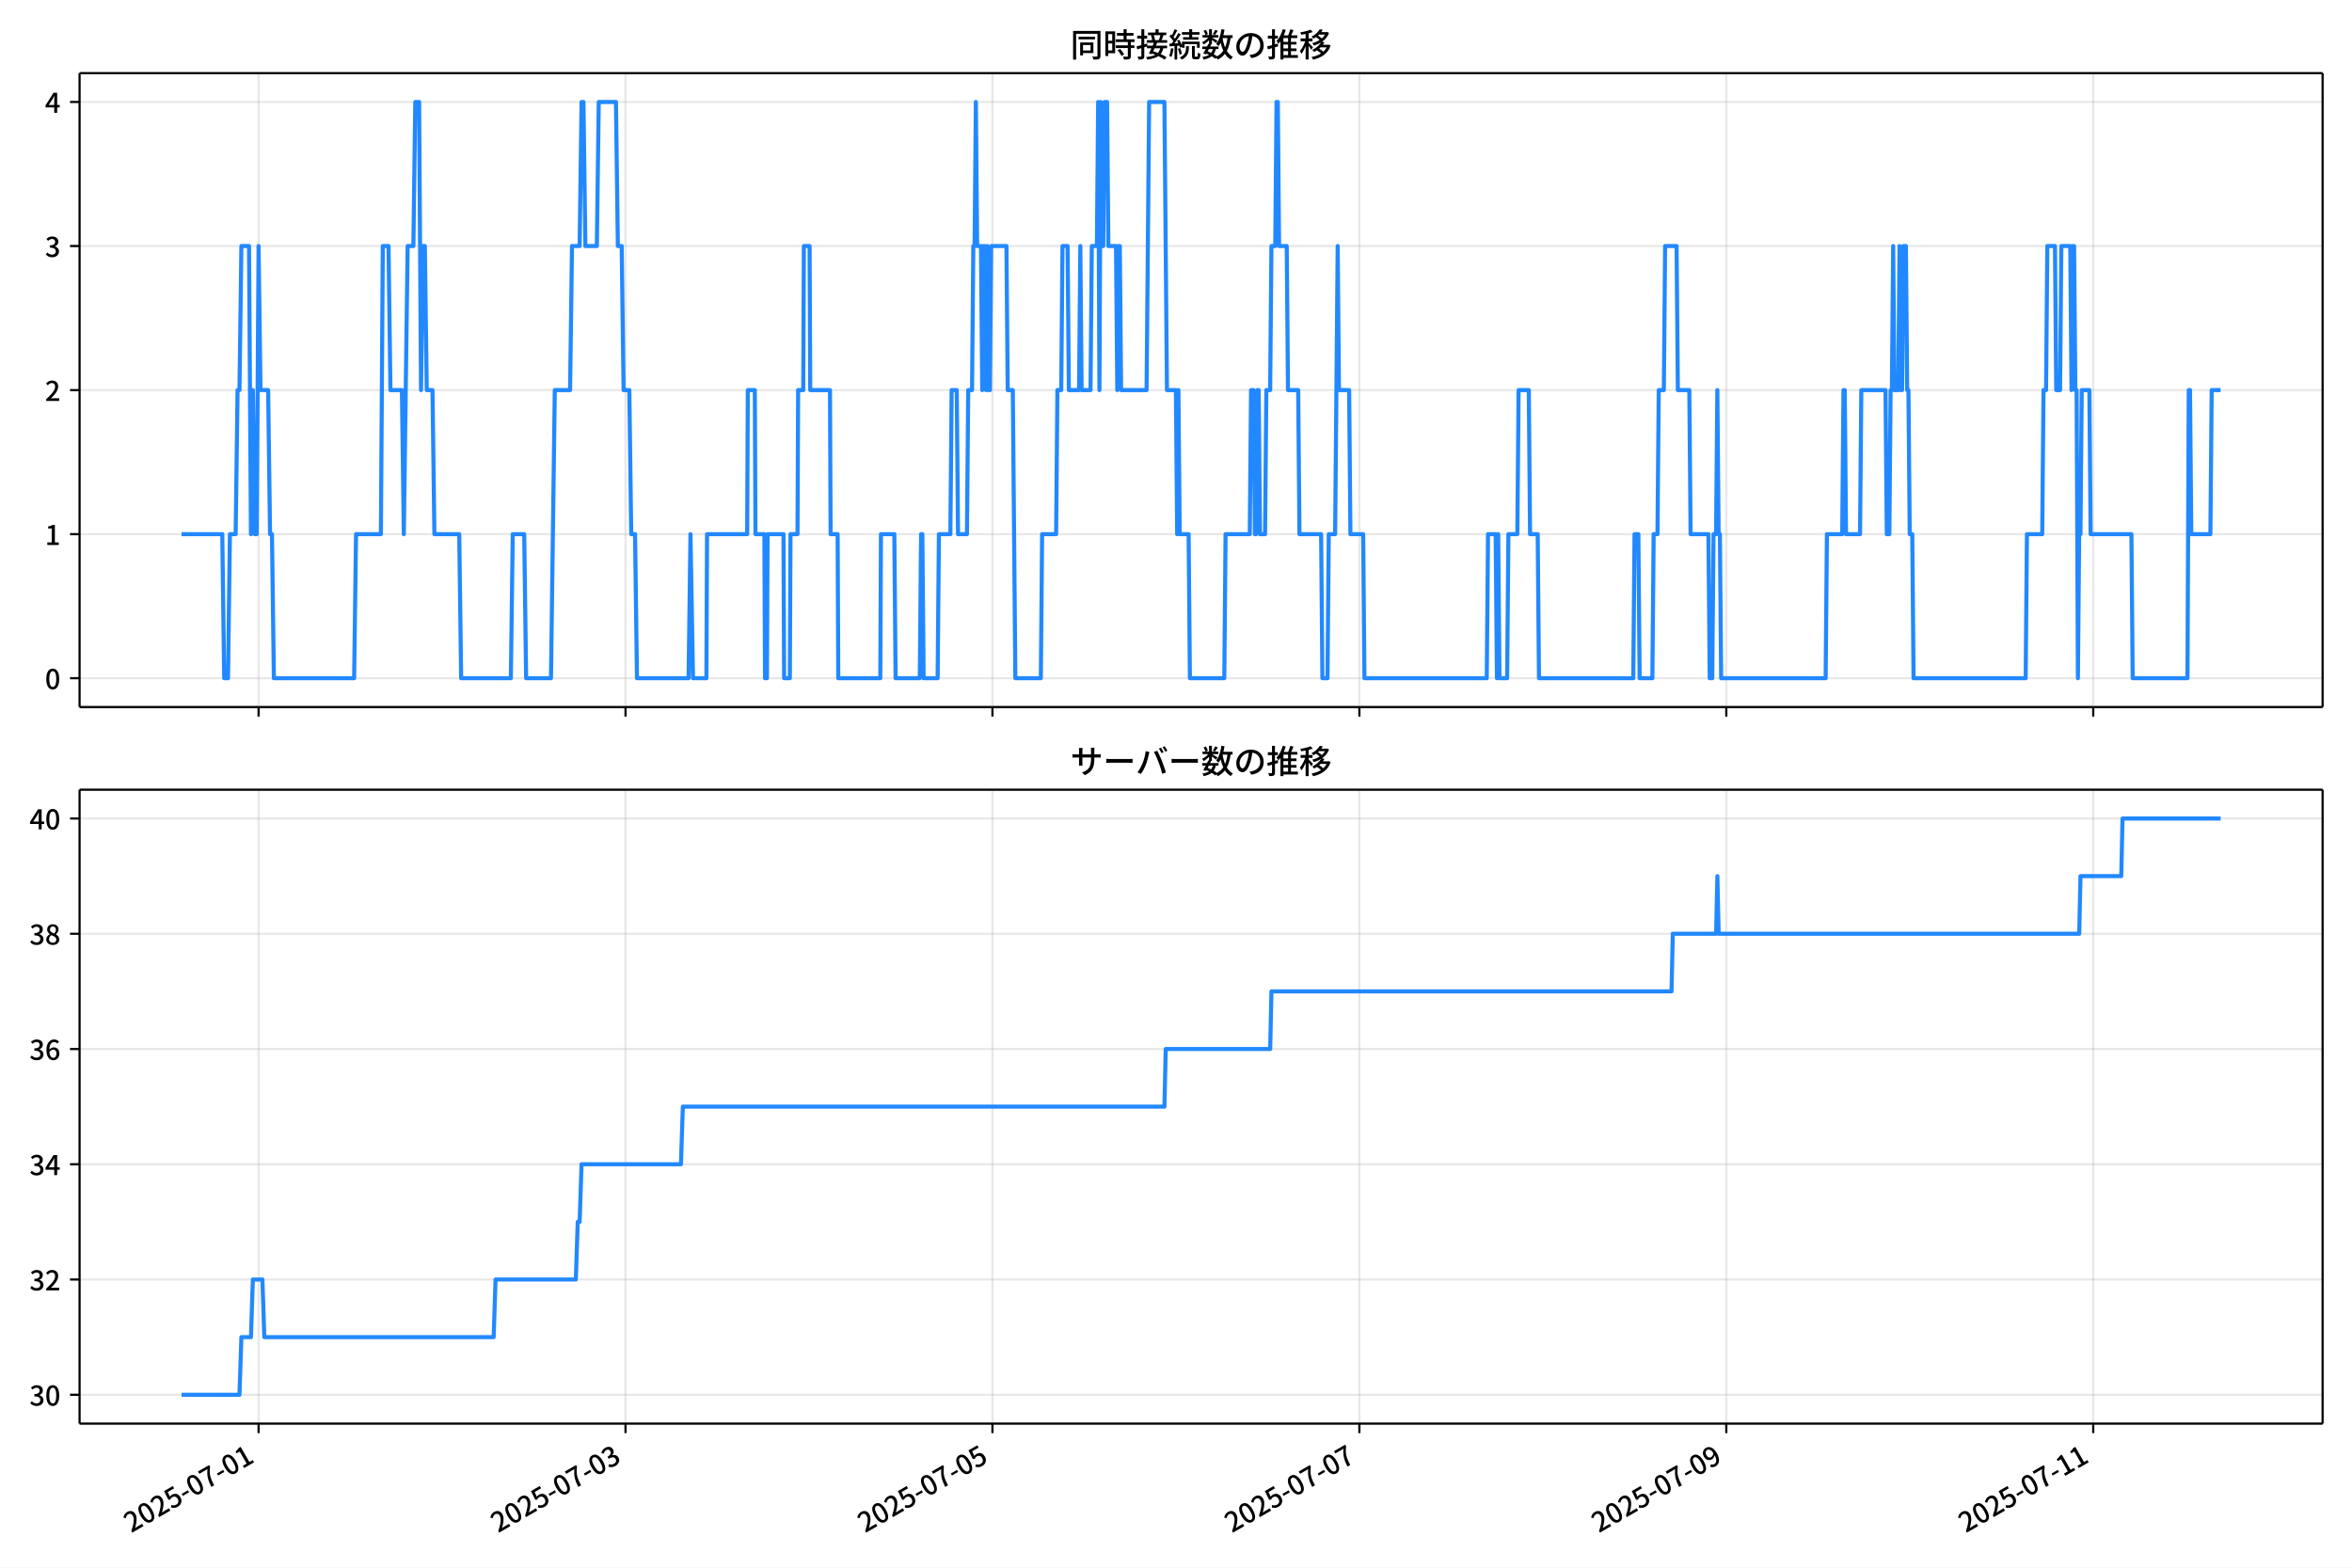
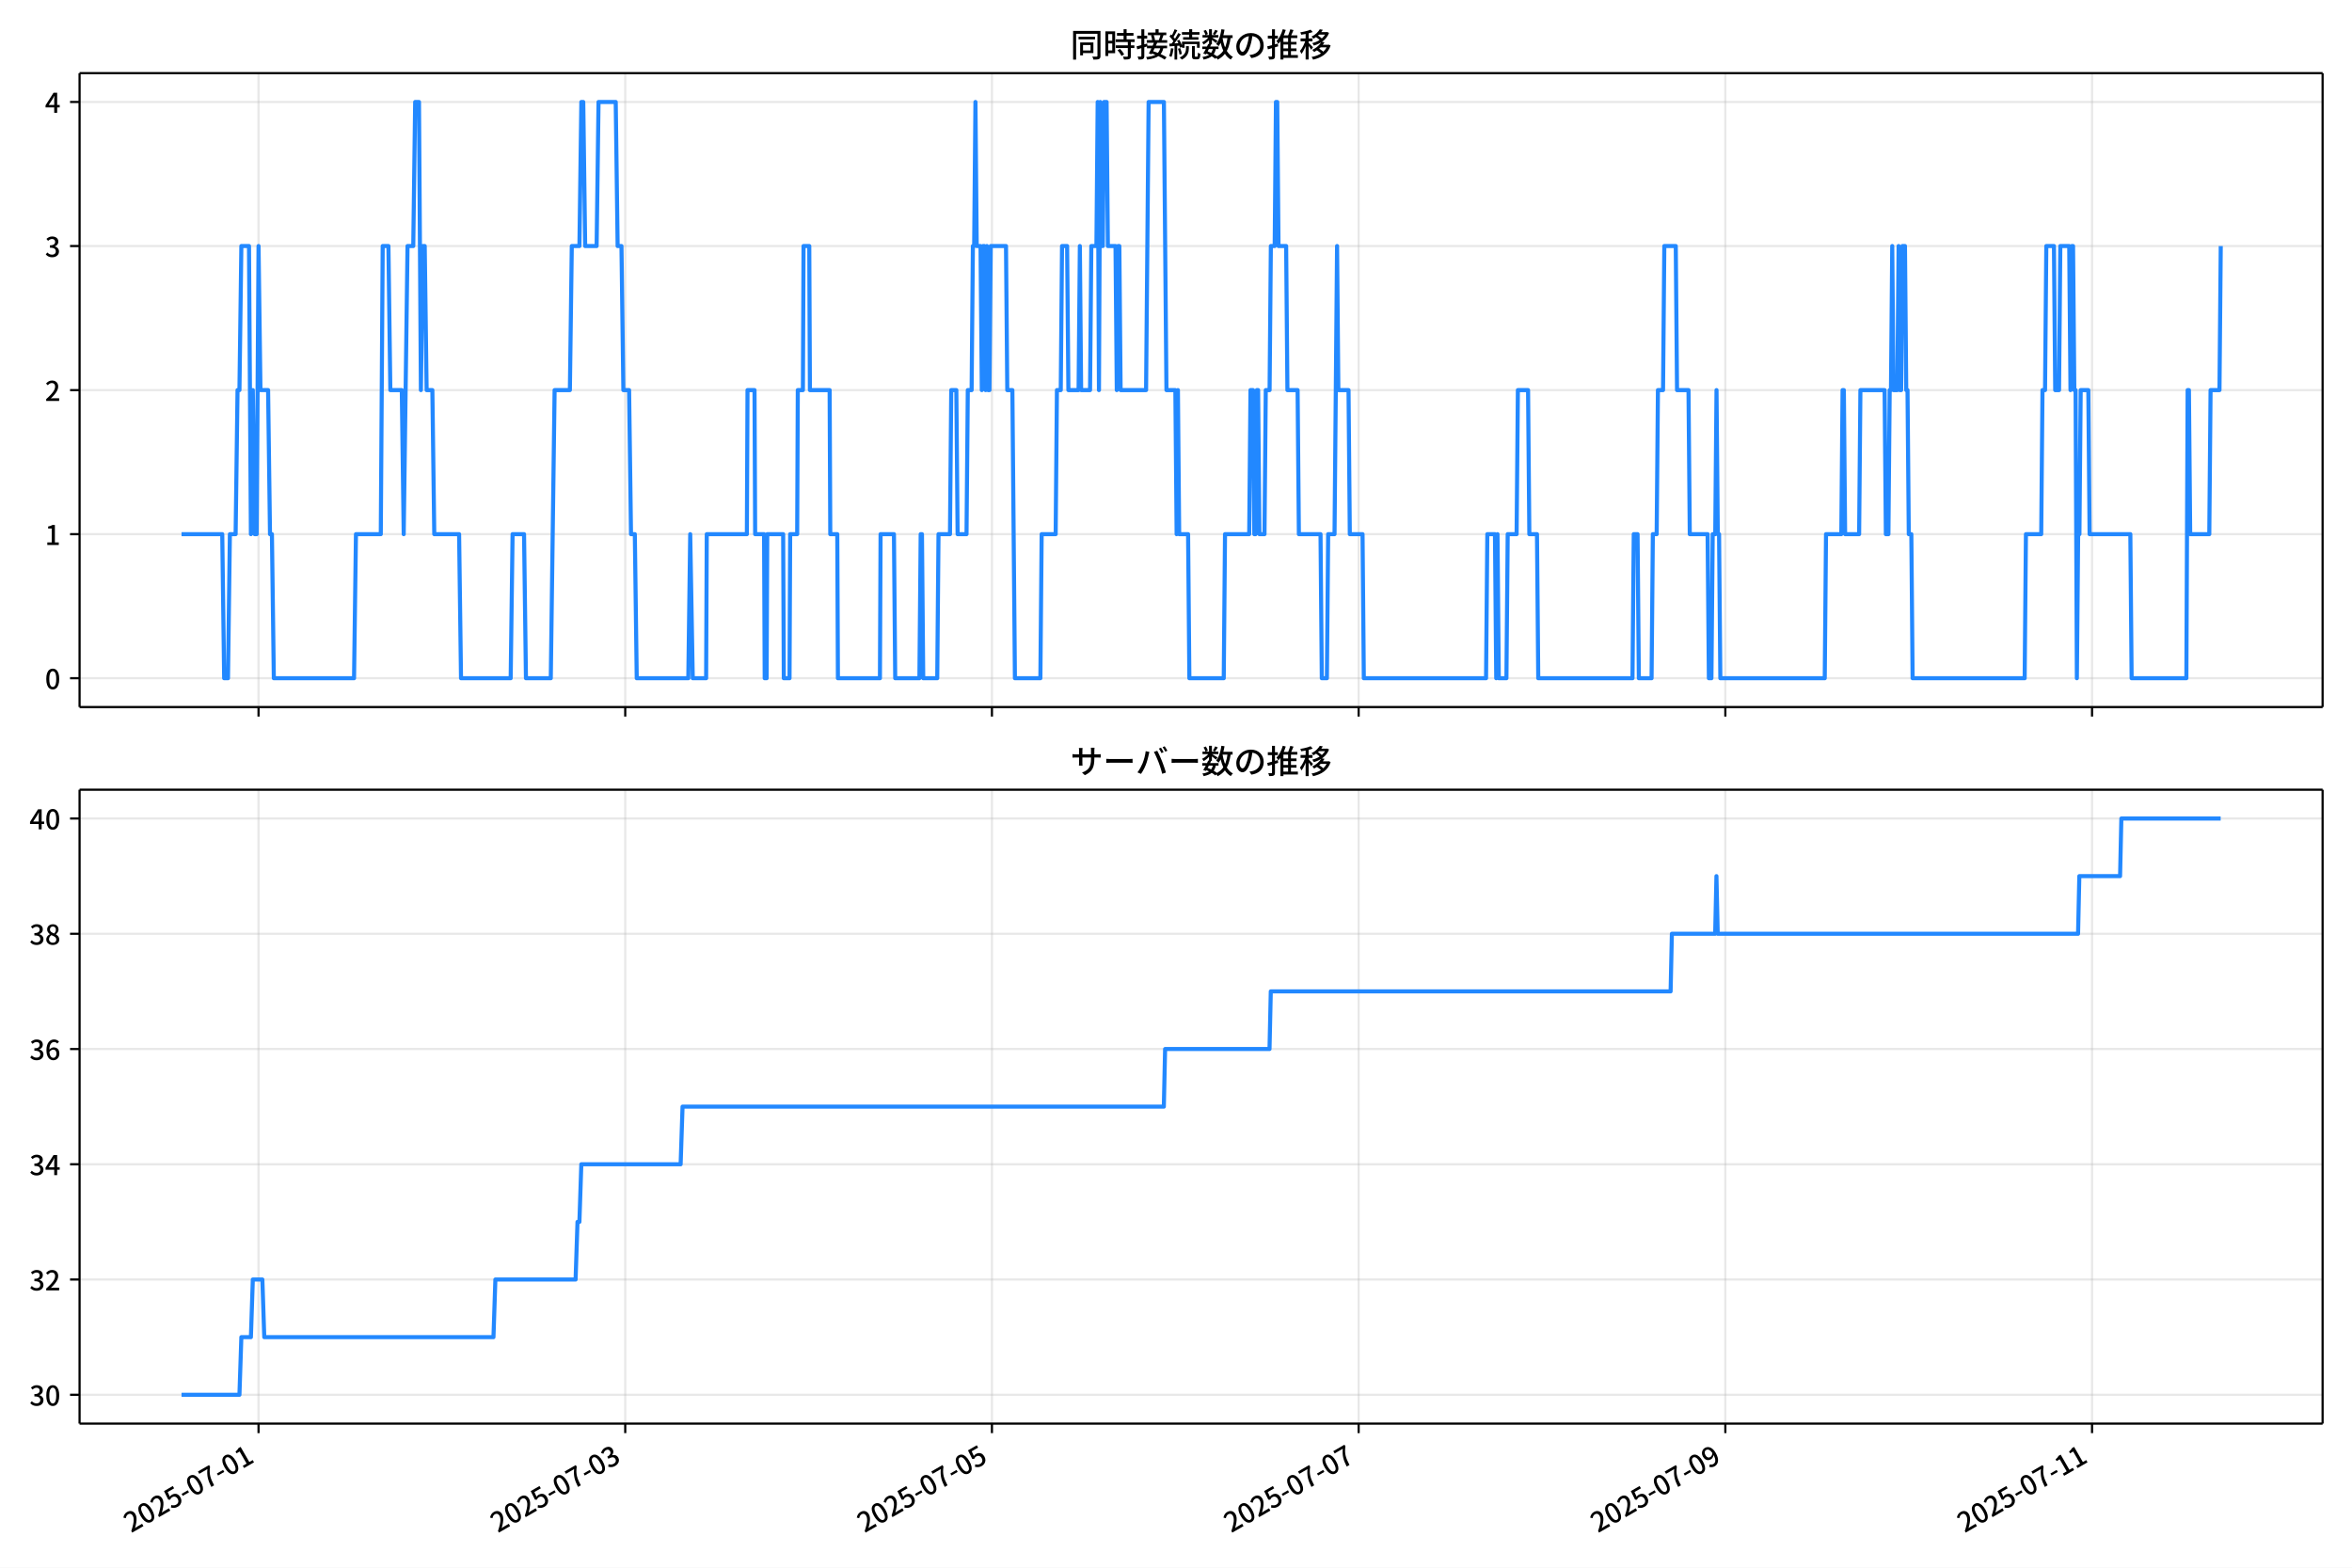
<svg xmlns="http://www.w3.org/2000/svg" xmlns:xlink="http://www.w3.org/1999/xlink" version="1.1" viewBox="0 0 864 576">
  <defs>
    <style type="text/css">*{stroke-linejoin: round; stroke-linecap: butt}</style>
  </defs>
  <g id="aa">
    <g id="ab">
      <path d="m0 576h864v-576h-864z" fill="#fff" />
    </g>
    <g id="ac">
      <g id="ad">
        <path d="m29.23 259.78h823.97v-232.9h-823.97z" fill="#fff" />
      </g>
      <g id="ae">
        <g id="af">
          <g id="ag">
-             <path d="m94.992 259.78v-232.9" clip-path="url(#d)" fill="none" stroke="#b0b0b0" stroke-linecap="square" stroke-opacity=".3" stroke-width=".8" />
+             <path d="m94.974 259.78v-232.9" clip-path="url(#d)" fill="none" stroke="#b0b0b0" stroke-linecap="square" stroke-opacity=".3" stroke-width=".8" />
          </g>
          <g id="ah">
            <defs>
              <path id="e" d="m0 0v3.5" stroke="#000" stroke-width=".8" />
            </defs>
-             <use x="94.992" y="259.778" stroke="#000000" stroke-width=".8" xlink:href="#e" />
+             <use x="94.974" y="259.778" stroke="#000000" stroke-width=".8" xlink:href="#e" />
          </g>
        </g>
        <g id="ai">
          <g id="aj">
-             <path d="m229.78 259.78v-232.9" clip-path="url(#d)" fill="none" stroke="#b0b0b0" stroke-linecap="square" stroke-opacity=".3" stroke-width=".8" />
+             <path d="m229.68 259.78v-232.9" clip-path="url(#d)" fill="none" stroke="#b0b0b0" stroke-linecap="square" stroke-opacity=".3" stroke-width=".8" />
          </g>
          <g id="ak">
-             <use x="229.782" y="259.778" stroke="#000000" stroke-width=".8" xlink:href="#e" />
+             <use x="229.68" y="259.778" stroke="#000000" stroke-width=".8" xlink:href="#e" />
          </g>
        </g>
        <g id="al">
          <g id="am">
-             <path d="m364.57 259.78v-232.9" clip-path="url(#d)" fill="none" stroke="#b0b0b0" stroke-linecap="square" stroke-opacity=".3" stroke-width=".8" />
+             <path d="m364.39 259.78v-232.9" clip-path="url(#d)" fill="none" stroke="#b0b0b0" stroke-linecap="square" stroke-opacity=".3" stroke-width=".8" />
          </g>
          <g id="an">
-             <use x="364.573" y="259.778" stroke="#000000" stroke-width=".8" xlink:href="#e" />
+             <use x="364.387" y="259.778" stroke="#000000" stroke-width=".8" xlink:href="#e" />
          </g>
        </g>
        <g id="ao">
          <g id="ap">
-             <path d="m499.36 259.78v-232.9" clip-path="url(#d)" fill="none" stroke="#b0b0b0" stroke-linecap="square" stroke-opacity=".3" stroke-width=".8" />
+             <path d="m499.09 259.78v-232.9" clip-path="url(#d)" fill="none" stroke="#b0b0b0" stroke-linecap="square" stroke-opacity=".3" stroke-width=".8" />
          </g>
          <g id="aq">
-             <use x="499.363" y="259.778" stroke="#000000" stroke-width=".8" xlink:href="#e" />
+             <use x="499.093" y="259.778" stroke="#000000" stroke-width=".8" xlink:href="#e" />
          </g>
        </g>
        <g id="ar">
          <g id="as">
-             <path d="m634.15 259.78v-232.9" clip-path="url(#d)" fill="none" stroke="#b0b0b0" stroke-linecap="square" stroke-opacity=".3" stroke-width=".8" />
+             <path d="m633.8 259.78v-232.9" clip-path="url(#d)" fill="none" stroke="#b0b0b0" stroke-linecap="square" stroke-opacity=".3" stroke-width=".8" />
          </g>
          <g id="at">
-             <use x="634.154" y="259.778" stroke="#000000" stroke-width=".8" xlink:href="#e" />
+             <use x="633.8" y="259.778" stroke="#000000" stroke-width=".8" xlink:href="#e" />
          </g>
        </g>
        <g id="au">
          <g id="av">
-             <path d="m768.94 259.78v-232.9" clip-path="url(#d)" fill="none" stroke="#b0b0b0" stroke-linecap="square" stroke-opacity=".3" stroke-width=".8" />
+             <path d="m768.51 259.78v-232.9" clip-path="url(#d)" fill="none" stroke="#b0b0b0" stroke-linecap="square" stroke-opacity=".3" stroke-width=".8" />
          </g>
          <g id="aw">
-             <use x="768.945" y="259.778" stroke="#000000" stroke-width=".8" xlink:href="#e" />
+             <use x="768.506" y="259.778" stroke="#000000" stroke-width=".8" xlink:href="#e" />
          </g>
        </g>
      </g>
      <g id="ax">
        <g id="ay">
          <g id="az">
            <path d="m29.23 249.19h823.97" clip-path="url(#d)" fill="none" stroke="#b0b0b0" stroke-linecap="square" stroke-opacity=".3" stroke-width=".8" />
          </g>
          <g id="ba">
            <defs>
              <path id="g" d="m0 0h-3.5" stroke="#000" stroke-width=".8" />
            </defs>
            <use x="29.23" y="249.191" stroke="#000000" stroke-width=".8" xlink:href="#g" />
          </g>
          <g id="bb">
            <g transform="translate(16.53 253.18) scale(.1 -.1)">
              <defs>
                <path id="a" transform="scale(.015625)" d="m1830-90q-460 0-806 275-346 276-535 823-188 547-188 1366 0 820 188 1357 189 538 535 803 346 266 806 266 461 0 800-269 340-269 528-803 189-534 189-1354 0-819-189-1366-188-547-528-823-339-275-800-275zm0 589q237 0 422 185 186 186 288 599 103 413 103 1091 0 679-103 1082-102 403-288 582-185 180-422 180-236 0-422-180-186-179-292-582-105-403-105-1082 0-678 105-1091 106-413 292-599 186-185 422-185z" />
              </defs>
              <use xlink:href="#a" />
            </g>
          </g>
        </g>
        <g id="bc">
          <g id="bd">
            <path d="m29.23 196.26h823.97" clip-path="url(#d)" fill="none" stroke="#b0b0b0" stroke-linecap="square" stroke-opacity=".3" stroke-width=".8" />
          </g>
          <g id="be">
            <use x="29.23" y="196.26" stroke="#000000" stroke-width=".8" xlink:href="#g" />
          </g>
          <g id="bf">
            <g transform="translate(16.53 200.25) scale(.1 -.1)">
              <defs>
                <path id="k" transform="scale(.015625)" d="m544 0v608h1037v3277h-845v467q333 58 579 147 247 90 451 218h557v-4109h915v-608h-2694z" />
              </defs>
              <use xlink:href="#k" />
            </g>
          </g>
        </g>
        <g id="bg">
          <g id="bh">
            <path d="m29.23 143.33h823.97" clip-path="url(#d)" fill="none" stroke="#b0b0b0" stroke-linecap="square" stroke-opacity=".3" stroke-width=".8" />
          </g>
          <g id="bi">
            <use x="29.23" y="143.329" stroke="#000000" stroke-width=".8" xlink:href="#g" />
          </g>
          <g id="bj">
            <g transform="translate(16.53 147.31) scale(.1 -.1)">
              <defs>
                <path id="b" transform="scale(.015625)" d="m282 0v429q697 621 1164 1136 468 515 701 956 234 442 234 826 0 256-87 451-86 196-262 301-176 106-445 106-275 0-506-151-230-150-422-368l-416 410q301 333 637 518 336 186 803 186 429 0 749-176t496-493 176-745q0-455-224-919t-615-935q-390-470-889-950 186 20 394 36t374 16h1184v-634h-3046z" />
              </defs>
              <use xlink:href="#b" />
            </g>
          </g>
        </g>
        <g id="bk">
          <g id="bl">
            <path d="m29.23 90.398h823.97" clip-path="url(#d)" fill="none" stroke="#b0b0b0" stroke-linecap="square" stroke-opacity=".3" stroke-width=".8" />
          </g>
          <g id="bm">
            <use x="29.23" y="90.398" stroke="#000000" stroke-width=".8" xlink:href="#g" />
          </g>
          <g id="bn">
            <g transform="translate(16.53 94.383) scale(.1 -.1)">
              <defs>
                <path id="j" transform="scale(.015625)" d="m1715-90q-371 0-656 90t-503 240q-217 150-377 323l359 474q211-205 479-359 269-153 634-153 269 0 467 92 199 93 311 266t112 423q0 256-125 451t-429 300q-304 106-835 106v551q467 0 732 105 266 106 384 291 119 186 119 423 0 307-192 489-192 183-531 183-269 0-503-119-233-118-438-316l-384 460q282 256 614 413 333 157 737 157 422 0 748-144 327-144 512-413 186-269 186-659 0-403-221-685-221-281-592-422v-26q269-70 490-227t349-400 128-557q0-422-215-726-214-304-573-468-358-163-787-163z" />
              </defs>
              <use xlink:href="#j" />
            </g>
          </g>
        </g>
        <g id="bo">
          <g id="bp">
            <path d="m29.23 37.466h823.97" clip-path="url(#d)" fill="none" stroke="#b0b0b0" stroke-linecap="square" stroke-opacity=".3" stroke-width=".8" />
          </g>
          <g id="bq">
            <use x="29.23" y="37.466" stroke="#000000" stroke-width=".8" xlink:href="#g" />
          </g>
          <g id="br">
            <g transform="translate(16.53 41.451) scale(.1 -.1)">
              <defs>
                <path id="l" transform="scale(.015625)" d="m2170 0v3072q0 192 12 457 13 266 20 458h-26q-90-179-183-365-92-185-195-364l-921-1415h2579v-576h-3328v493l1875 2957h858v-4717h-691z" />
              </defs>
              <use xlink:href="#l" />
            </g>
          </g>
        </g>
      </g>
      <g id="bs">
-         <path d="m66.683 196.26h14.97l.702 52.931h1.404l.702-52.931h2.106l.702-52.931h.702l.702-52.931h2.808l.702 105.86.702-52.931.702 52.931h.702l.702-105.86.702 52.931h2.808l.702 52.931h.702l.702 52.931h29.485l.702-52.931h9.126l.702-105.86h2.106l.702 52.931h4.212l.702 52.931 1.404-105.86h2.106l.702-52.931h1.404l.702 105.86.702-52.931h.702l.702 52.931h2.106l.702 52.931h9.126l.702 52.931h18.253l.702-52.931h4.212l.702 52.931h9.126l1.404-105.86h5.616l.702-52.931h2.808l.702-52.931h.702l.702 52.931h4.212l.702-52.931h6.318l.702 52.931h1.404l.702 52.931h2.106l.702 52.931h1.404l.702 52.931h18.955l.702-52.931.936 52.931h4.914l.234-52.931h14.743l.234-52.931h2.574l.234 52.931h3.276l.234 52.931h.702l.234-52.931h5.85l.234 52.931h2.106l.234-52.931h2.574l.234-52.931h1.872l.234-52.931h2.106l.234 52.931h7.254l.234 52.931h2.574l.234 52.931h15.445l.234-52.931h4.914l.468 52.931h8.892l.468-52.931h.468l.468 52.931h5.148l.468-52.931h4.212l.468-52.931h1.872l.468 52.931h3.276l.468-52.931h1.404l.468-52.931h.468l.468-52.931.468 52.931h1.404l.468 52.931.468-52.931h.468l.468 52.931.468-52.931.468 52.931h.468l.468-52.931h5.616l.468 52.931h1.872l.936 105.86h9.361l.468-52.931h5.148l.468-52.931h1.404l.468-52.931h1.872l.468 52.931h3.744l.468-52.931.468 52.931h3.276l.468-52.931h1.872l.468-52.931.468 105.86.468-105.86.468 52.931h.468l.468-52.931h.936l.468 52.931h2.808l.468 52.931.468-52.931h.468l.468 52.931h9.361l.936-105.86h5.616l.936 105.86h3.276l.468 52.931.468-52.931.468 52.931h3.276l.468 52.931h12.637l.468-52.931h8.892l.468-52.931h.936l.468 52.931h.468l.468-52.931h.468l.468 52.931h1.872l.468-52.931h1.404l.468-52.931h1.404l.468-52.931h.468l.468 52.931h2.808l.468 52.931h3.744l.468 52.931h7.956l.468 52.931h1.872l.468-52.931h2.34l.936-105.86.468 52.931h3.744l.468 52.931h4.68l.468 52.931h44.93l.468-52.931h2.808l.468 52.931.468-52.931.468 52.931h2.808l.468-52.931h3.276l.468-52.931h3.744l.468 52.931h2.808l.468 52.931h34.634l.468-52.931h1.404l.468 52.931h4.68l.468-52.931h1.404l.468-52.931h1.872l.468-52.931h4.212l.468 52.931h4.212l.468 52.931h6.552l.468 52.931h.936l.468-52.931h.936l.468-52.931.468 52.931h.468l.468 52.931h38.378l.468-52.931h5.616l.468-52.931h.468l.468 52.931h5.148l.468-52.931h8.892l.468 52.931h.936l.468-52.931h.468l.468-52.931.468 52.931h1.404l.468-52.931.468 52.931h.468l.468-52.931h.936l.468 52.931h.468l.468 52.931h.936l.468 52.931h41.186l.468-52.931h5.616l.468-52.931h.936l.468-52.931h2.808l.468 52.931h1.404l.468-52.931h3.276l.468 52.931.468-52.931h.468l.468 52.931h.468l.468 105.86.468-52.931h.468l.468-52.931h2.808l.468 52.931h14.977l.468 52.931h20.125l.468-105.86h.468l.468 52.931h7.02l.468-52.931h3.276v0" clip-path="url(#d)" fill="none" stroke="#28f" stroke-linecap="square" stroke-width="1.5" />
+         <path d="m66.683 196.26h14.96l.702 52.931h1.403l.702-52.931h2.105l.702-52.931h.702l.702-52.931h2.806l.702 105.86.702-52.931.702 52.931h.702l.702-105.86.702 52.931h2.806l.702 52.931h.702l.702 52.931h29.467l.702-52.931h9.121l.702-105.86h2.105l.702 52.931h4.21l.702 52.931 1.403-105.86h2.105l.702-52.931h1.403l.702 105.86.702-52.931h.702l.702 52.931h2.105l.702 52.931h9.121l.702 52.931h18.241l.702-52.931h4.21l.702 52.931h9.121l1.403-105.86h5.613l.702-52.931h2.806l.702-52.931h.702l.702 52.931h4.21l.702-52.931h6.314l.702 52.931h1.403l.702 52.931h2.105l.702 52.931h1.403l.702 52.931h18.943l.702-52.931.935 52.931h4.911l.234-52.931h14.734l.234-52.931h2.572l.234 52.931h3.274l.234 52.931h.702l.234-52.931h5.847l.234 52.931h2.105l.234-52.931h2.572l.234-52.931h1.871l.234-52.931h2.105l.234 52.931h7.25l.234 52.931h2.572l.234 52.931h15.435l.234-52.931h4.911l.468 52.931h8.887l.468-52.931h.468l.468 52.931h5.145l.468-52.931h4.21l.468-52.931h1.871l.468 52.931h3.274l.468-52.931h1.403l.468-52.931h.468l.468-52.931.468 52.931h1.403l.468 52.931.468-52.931h.468l.468 52.931.468-52.931.468 52.931h.468l.468-52.931h5.613l.468 52.931h1.871l.935 105.86h9.355l.468-52.931h5.145l.468-52.931h1.403l.468-52.931h1.871l.468 52.931h3.742l.468-52.931.468 52.931h3.274l.468-52.931h1.871l.468-52.931.468 105.86.468-105.86.468 52.931h.468l.468-52.931h.935l.468 52.931h2.806l.468 52.931.468-52.931h.468l.468 52.931h9.355l.935-105.86h5.613l.935 105.86h3.274l.468 52.931.468-52.931.468 52.931h3.274l.468 52.931h12.629l.468-52.931h8.887l.468-52.931h.935l.468 52.931h.468l.468-52.931h.468l.468 52.931h1.871l.468-52.931h1.403l.468-52.931h1.403l.468-52.931h.468l.468 52.931h2.806l.468 52.931h3.742l.468 52.931h7.951l.468 52.931h1.871l.468-52.931h2.339l.935-105.86.468 52.931h3.742l.468 52.931h4.677l.468 52.931h44.902l.468-52.931h2.806l.468 52.931.468-52.931.468 52.931h2.806l.468-52.931h3.274l.468-52.931h3.742l.468 52.931h2.806l.468 52.931h34.612l.468-52.931h1.403l.468 52.931h4.677l.468-52.931h1.403l.468-52.931h1.871l.468-52.931h4.21l.468 52.931h4.21l.468 52.931h6.548l.468 52.931h.935l.468-52.931h.935l.468-52.931.468 52.931h.468l.468 52.931h38.354l.468-52.931h5.613l.468-52.931h.468l.468 52.931h5.145l.468-52.931h8.887l.468 52.931h.935l.468-52.931h.468l.468-52.931.468 52.931h1.403l.468-52.931.468 52.931h.468l.468-52.931h.935l.468 52.931h.468l.468 52.931h.935l.468 52.931h41.16l.468-52.931h5.613l.468-52.931h.935l.468-52.931h2.806l.468 52.931h1.403l.468-52.931h3.274l.468 52.931.468-52.931h.468l.468 52.931h.468l.468 105.86.468-52.931h.468l.468-52.931h2.806l.468 52.931h14.967l.468 52.931h20.112l.468-105.86h.468l.468 52.931h7.016l.468-52.931h3.274l.468-52.931v0" clip-path="url(#d)" fill="none" stroke="#28f" stroke-linecap="square" stroke-width="1.5" />
      </g>
      <g id="bt">
        <path d="m29.23 259.78v-232.9" fill="none" stroke="#000" stroke-linecap="square" stroke-width=".8" />
      </g>
      <g id="bu">
        <path d="m853.2 259.78v-232.9" fill="none" stroke="#000" stroke-linecap="square" stroke-width=".8" />
      </g>
      <g id="bv">
        <path d="m29.23 259.78h823.97" fill="none" stroke="#000" stroke-linecap="square" stroke-width=".8" />
      </g>
      <g id="bw">
        <path d="m29.23 26.88h823.97" fill="none" stroke="#000" stroke-linecap="square" stroke-width=".8" />
      </g>
      <g id="bx">
        <g transform="translate(393.22 20.88) scale(.12 -.12)">
          <defs>
            <path id="u" transform="scale(.015625)" d="m1587 3936h3232v-518h-3232v518zm320-1114h557v-2534h-557v2534zm301 0h2291v-2086h-2291v512h1734v1069h-1734v505zm-1683 2260h5113v-570h-4524v-5056h-589v5626zm4768 0h595v-4896q0-250-67-397t-227-218q-160-77-426-96t-675-19q-13 83-45 192t-77 218q-45 108-89 185 281-13 527-13 247 0 330 0 83 7 118 42 36 35 36 112v4890z" />
            <path id="s" transform="scale(.015625)" d="m2714 4672h3238v-525h-3238v525zm-244-1235h3712v-538h-3712v538zm20-1184h3635v-531h-3635v531zm1523 3155h595v-2310h-595v2310zm832-2451h589v-2823q0-230-61-364-61-135-227-199-167-70-423-86t-633-16q-20 121-78 285-57 163-121 284 275-6 509-9t310-3q77 6 106 28 29 23 29 93v2810zm-2023-1677 487 282q153-160 313-352t294-381q135-189 206-343l-519-313q-64 153-189 348-124 196-278 394-154 199-314 365zm-2086 3718h1619v-4281h-1619v544h1056v3187h-1056v550zm32-1843h1293v-537h-1293v537zm-320 1843h563v-4832h-563v4832z" />
            <path id="t" transform="scale(.015625)" d="m3866 5408h614v-870h-614v870zm-1479-653h3597v-518h-3597v518zm-230-1485h4e3v-518h-4e3v518zm825 922 519 102q64-160 121-342 58-182 96-352 39-170 45-304l-544-128q-6 134-42 313-35 180-83 365-48 186-112 346zm1856 109 589-71q-96-275-202-557-105-281-195-486l-518 77q58 147 122 329 64 183 118 372t86 336zm-2643-2106h3943v-518h-3943v518zm1408 685 602-115q-167-371-362-784t-390-797-362-685l-525 179q160 288 346 666t368 784 323 752zm-659-2157 358 403q352-102 733-240 381-137 752-304 371-166 697-336 327-169 558-329l-384-461q-218 160-532 336-313 176-685 345-371 170-755 323-384 154-742 263zm1894 1114 583-71q-122-550-353-944-230-393-604-662t-922-435q-547-167-1296-269-25 128-93 269-67 141-137 230 678 64 1168 192t819 349q330 221 531 550 202 330 304 791zm-4684 217q396 90 953 240 557 151 1120 311l77-544q-525-154-1053-311-528-156-963-284l-134 588zm121 2093h1965v-563h-1965v563zm819 1248h576v-5229q0-236-51-374t-192-208q-141-77-355-99-214-23-541-16-13 115-64 288t-109 294q205-6 381-6t234 0q64 0 92 28 29 29 29 93v5229z" />
            <path id="r" transform="scale(.015625)" d="m4058 5408h595v-1798h-595v1798zm-1415-563h3443v-499h-3443v499zm231-992h3008v-499h-3008v499zm-224-877h3475v-1203h-531v729h-2432v-729h-512v1203zm1964-877h551v-1881q0-122 22-157 23-35 106-35 25 0 92 0 68 0 135 0t99 0q51 0 83 54t45 224 19 515q90-70 234-131t259-93q-19-429-83-662-64-234-183-326-118-93-316-93-39 0-103 0t-134 0-138 0q-67 0-99 0-237 0-365 64t-176 218q-48 153-48 422v1881zm-1164-6h550v-455q0-243-48-528-48-284-186-579-137-294-409-572-272-279-727-503-70 90-192 208-121 118-230 195 416 205 665 438 250 234 371 474 122 240 164 467 42 228 42 413v442zm-2240 3309 524-192q-121-244-259-503-137-259-275-496t-259-416l-410 173q122 186 246 438 125 253 240 515 116 263 193 481zm716-743 500-230q-224-359-496-756-272-396-548-764-275-368-518-650l-358 205q179 211 377 483 199 272 387 569 189 298 358 592 170 295 298 551zm-1721-665 307 403q166-154 339-340 173-185 320-364t224-327l-326-460q-77 160-218 348-141 189-314 384-172 196-332 356zm1485-832 435 179q128-211 249-458 122-246 215-474 93-227 137-412l-473-211q-32 185-119 422-86 237-201 486-115 250-243 468zm-1530-583q422 26 998 54 576 29 1184 68l7-499q-570-45-1127-84-556-38-992-70l-70 531zm1702-992 436 135q121-276 214-596t118-556l-454-148q-26 237-112 563-86 327-202 602zm-1363 109 499-83q-57-455-163-897-105-441-253-748-51 32-134 73-83 42-170 83-86 42-144 62 148 294 234 697t131 813zm691 627h525v-2861h-525v2861z" />
            <path id="n" transform="scale(.015625)" d="m224 2022h3187v-499h-3187v499zm51 2247h3111v-487h-3111v487zm1127-1735 563-121q-154-320-333-672t-352-679q-173-326-326-582l-532 173q148 243 324 566t345 669q170 346 311 646zm934-832 563-64q-89-480-262-838t-461-614-701-432-976-298q-25 128-99 269t-157 237q659 102 1085 303 426 202 666 554t342 883zm422 3597 519-211q-147-218-298-436-150-217-278-377l-403 186q121 173 252 413 132 240 208 425zm-1203 109h563v-2957h-563v2957zm-1075-320 448 186q134-192 246-420 112-227 157-393l-467-211q-38 172-147 406t-237 432zm1094-1050 397-236q-160-263-400-529-240-265-519-489-278-224-553-378-51 103-141 237-89 135-179 218 269 109 534 294 266 186 493 416 228 231 368 467zm487-204q83-45 246-145 163-99 352-211t346-211 221-150l-327-423q-83 77-230 198-147 122-317 253-170 132-327 250-156 119-259 189l295 250zm1798 396h2311v-556h-2311v556zm115 1178 615-90q-103-640-263-1235t-384-1101q-224-505-512-889-44 57-134 134t-186 157-166 125q275 339 473 796 199 458 340 995 141 538 217 1108zm1223-1510 614-58q-147-1101-445-1940-297-838-813-1443-515-604-1321-1014-26 71-90 177-64 105-134 208-70 102-128 159 742 346 1212 880 471 535 730 1290 260 755 375 1741zm-1005-135q134-851 387-1597 253-745 659-1305 407-560 1002-874-70-57-154-150-83-93-154-189-70-96-121-179-633 371-1056 988-422 618-688 1434-265 816-425 1783l550 89zm-3309-3065 327 416q377-148 754-330 378-182 701-378 324-195 548-368l-416-435q-211 179-519 378-307 198-666 383-358 186-729 334z" />
            <path id="q" transform="scale(.015625)" d="m3686 4378q-64-493-163-1041-99-547-265-1084-192-653-432-1104t-522-688-595-237q-320 0-596 221-275 221-448 621-172 400-172 931 0 537 220 1017 221 480 611 851 391 372 909 583 519 211 1121 211 576 0 1040-186 464-185 793-515 330-329 502-771 173-441 173-941 0-672-278-1194-278-521-816-851-538-329-1318-444l-378 601q166 20 307 42t263 48q307 70 585 217 279 148 496 375 218 227 342 534 125 308 125 692t-122 713q-121 330-358 573-236 243-582 380-346 138-781 138-525 0-935-186-409-185-694-489-284-304-432-656-147-352-147-678 0-365 89-605 90-240 224-355 135-115 276-115t288 144 297 457q151 314 298 800 147 461 246 982 100 522 145 1021l684-12z" />
            <path id="o" transform="scale(.015625)" d="m2995 2925h2893v-519h-2893v519zm0-1280h2893v-519h-2893v519zm-64-1299h3232v-557h-3232v557zm1312 3577h563v-3763h-563v3763zm429 1466 634-141q-154-390-340-794-185-403-339-684l-512 140q103 199 208 458 106 259 195 528 90 269 154 493zm-1472 25 582-147q-153-518-371-1018-217-499-483-931t-573-758q-38 64-109 160-70 96-147 198-77 103-141 160 416 416 733 1034t509 1302zm128-1203h2720v-537h-2720v-4205h-582v4422l313 320h269zm-3174-2157q396 90 953 240 557 151 1120 311l77-544q-525-154-1053-311-528-156-963-284l-134 588zm121 2093h1965v-563h-1965v563zm819 1248h576v-5229q0-236-51-374t-192-208q-141-77-355-99-214-23-541-16-13 115-64 288t-109 294q205-6 381-6t234 0q64 0 92 28 29 29 29 93v5229z" />
            <path id="m" transform="scale(.015625)" d="m4051 5402 595-109q-281-493-729-941t-1107-806q-39 64-106 144t-141 153q-73 74-137 119 608 288 1011 678t614 762zm-77-557h1511v-493h-1863l352 493zm1293 0h109l109 25 384-179q-192-505-496-905t-695-701q-390-301-845-519-454-217-947-358-44 109-137 253t-176 227q448 109 867 294 419 186 777 445 359 259 631 592t419 730v96zm-1990-954 377 307q167-96 336-218 170-121 320-249 151-128 247-237l-397-332q-90 108-237 236t-317 259q-169 132-329 234zm1107-934 595-109q-307-538-803-1031-496-492-1232-876-38 64-102 144t-138 156q-74 77-138 116 455 217 807 483t604 554q253 288 407 563zm-90-589h1460v-506h-1818l358 506zm1268 0h121l109 26 384-167q-192-614-531-1075t-787-794q-448-332-983-553-534-221-1129-355-45 115-132 269-86 153-176 249 551 96 1043 285 493 189 903 473 410 285 714 669t464 883v90zm-2132-1056 410 339q186-102 384-237 198-134 371-275t282-269l-435-371q-103 128-270 272-166 144-361 288t-381 253zm-2150 3533h589v-5376h-589v5376zm-992-1242h2336v-569h-2336v569zm1024-224 365-160q-96-339-231-707-134-368-291-727-157-358-336-672-179-313-365-537-44 128-134 291t-160 272q173 192 339 457 167 266 323 570 157 304 282 618t208 595zm941 1946 416-467q-314-122-695-221-380-99-784-173-403-74-780-131-20 102-71 236-51 135-102 231 358 58 732 138 375 80 711 179t573 208zm-397-2579q58-45 179-170 122-125 266-266 144-140 259-265t160-183l-352-473q-58 102-157 255-99 154-218 317-118 164-227 311-108 147-185 237l275 237z" />
          </defs>
          <use xlink:href="#u" />
          <use transform="translate(100)" xlink:href="#s" />
          <use transform="translate(200)" xlink:href="#t" />
          <use transform="translate(300)" xlink:href="#r" />
          <use transform="translate(400)" xlink:href="#n" />
          <use transform="translate(500)" xlink:href="#q" />
          <use transform="translate(600)" xlink:href="#o" />
          <use transform="translate(700)" xlink:href="#m" />
        </g>
      </g>
    </g>
    <g id="by">
      <g id="bz">
        <path d="m29.23 523.06h823.97v-232.9h-823.97z" fill="#fff" />
      </g>
      <g id="ca">
        <g id="cb">
          <g id="cc">
-             <path d="m94.992 523.06v-232.9" clip-path="url(#c)" fill="none" stroke="#b0b0b0" stroke-linecap="square" stroke-opacity=".3" stroke-width=".8" />
+             <path d="m94.974 523.06v-232.9" clip-path="url(#c)" fill="none" stroke="#b0b0b0" stroke-linecap="square" stroke-opacity=".3" stroke-width=".8" />
          </g>
          <g id="cd">
-             <use x="94.992" y="523.055" stroke="#000000" stroke-width=".8" xlink:href="#e" />
+             <use x="94.974" y="523.055" stroke="#000000" stroke-width=".8" xlink:href="#e" />
          </g>
          <g id="ce">
-             <g transform="translate(48.202 563.33) rotate(-30) scale(.1 -.1)">
+             <g transform="translate(48.184 563.33) rotate(-30) scale(.1 -.1)">
              <defs>
                <path id="i" transform="scale(.015625)" d="m1715-90q-365 0-653 90t-506 237q-217 147-383 307l352 480q134-134 294-246t361-183q202-70 452-70 262 0 473 118 212 119 333 346 122 227 122 541 0 460-247 716-246 256-649 256-224 0-384-64t-365-198l-365 237 141 2240h2387v-627h-1747l-109-1204q154 77 307 118 154 42 340 42 397 0 723-160t518-490q192-329 192-847 0-519-224-887t-586-560q-361-192-777-192z" />
                <path id="f" transform="scale(.015625)" d="m301 1536v544h1689v-544h-1689z" />
                <path id="h" transform="scale(.015625)" d="m1235 0q32 646 109 1187t224 1024 384 941 576 938h-2208v627h3027v-455q-409-512-665-989-256-476-397-969t-205-1053-90-1251h-755z" />
              </defs>
              <use xlink:href="#b" />
              <use transform="translate(57)" xlink:href="#a" />
              <use transform="translate(114)" xlink:href="#b" />
              <use transform="translate(171)" xlink:href="#i" />
              <use transform="translate(228)" xlink:href="#f" />
              <use transform="translate(263.7)" xlink:href="#a" />
              <use transform="translate(320.7)" xlink:href="#h" />
              <use transform="translate(377.7)" xlink:href="#f" />
              <use transform="translate(413.4)" xlink:href="#a" />
              <use transform="translate(470.4)" xlink:href="#k" />
            </g>
          </g>
        </g>
        <g id="cf">
          <g id="cg">
-             <path d="m229.78 523.06v-232.9" clip-path="url(#c)" fill="none" stroke="#b0b0b0" stroke-linecap="square" stroke-opacity=".3" stroke-width=".8" />
+             <path d="m229.68 523.06v-232.9" clip-path="url(#c)" fill="none" stroke="#b0b0b0" stroke-linecap="square" stroke-opacity=".3" stroke-width=".8" />
          </g>
          <g id="ch">
-             <use x="229.782" y="523.055" stroke="#000000" stroke-width=".8" xlink:href="#e" />
+             <use x="229.68" y="523.055" stroke="#000000" stroke-width=".8" xlink:href="#e" />
          </g>
          <g id="ci">
-             <g transform="translate(182.99 563.33) rotate(-30) scale(.1 -.1)">
+             <g transform="translate(182.89 563.33) rotate(-30) scale(.1 -.1)">
              <use xlink:href="#b" />
              <use transform="translate(57)" xlink:href="#a" />
              <use transform="translate(114)" xlink:href="#b" />
              <use transform="translate(171)" xlink:href="#i" />
              <use transform="translate(228)" xlink:href="#f" />
              <use transform="translate(263.7)" xlink:href="#a" />
              <use transform="translate(320.7)" xlink:href="#h" />
              <use transform="translate(377.7)" xlink:href="#f" />
              <use transform="translate(413.4)" xlink:href="#a" />
              <use transform="translate(470.4)" xlink:href="#j" />
            </g>
          </g>
        </g>
        <g id="cj">
          <g id="ck">
-             <path d="m364.57 523.06v-232.9" clip-path="url(#c)" fill="none" stroke="#b0b0b0" stroke-linecap="square" stroke-opacity=".3" stroke-width=".8" />
+             <path d="m364.39 523.06v-232.9" clip-path="url(#c)" fill="none" stroke="#b0b0b0" stroke-linecap="square" stroke-opacity=".3" stroke-width=".8" />
          </g>
          <g id="cl">
-             <use x="364.573" y="523.055" stroke="#000000" stroke-width=".8" xlink:href="#e" />
+             <use x="364.387" y="523.055" stroke="#000000" stroke-width=".8" xlink:href="#e" />
          </g>
          <g id="cm">
-             <g transform="translate(317.78 563.33) rotate(-30) scale(.1 -.1)">
+             <g transform="translate(317.6 563.33) rotate(-30) scale(.1 -.1)">
              <use xlink:href="#b" />
              <use transform="translate(57)" xlink:href="#a" />
              <use transform="translate(114)" xlink:href="#b" />
              <use transform="translate(171)" xlink:href="#i" />
              <use transform="translate(228)" xlink:href="#f" />
              <use transform="translate(263.7)" xlink:href="#a" />
              <use transform="translate(320.7)" xlink:href="#h" />
              <use transform="translate(377.7)" xlink:href="#f" />
              <use transform="translate(413.4)" xlink:href="#a" />
              <use transform="translate(470.4)" xlink:href="#i" />
            </g>
          </g>
        </g>
        <g id="cn">
          <g id="co">
-             <path d="m499.36 523.06v-232.9" clip-path="url(#c)" fill="none" stroke="#b0b0b0" stroke-linecap="square" stroke-opacity=".3" stroke-width=".8" />
+             <path d="m499.09 523.06v-232.9" clip-path="url(#c)" fill="none" stroke="#b0b0b0" stroke-linecap="square" stroke-opacity=".3" stroke-width=".8" />
          </g>
          <g id="cp">
-             <use x="499.363" y="523.055" stroke="#000000" stroke-width=".8" xlink:href="#e" />
+             <use x="499.093" y="523.055" stroke="#000000" stroke-width=".8" xlink:href="#e" />
          </g>
          <g id="cq">
-             <g transform="translate(452.57 563.33) rotate(-30) scale(.1 -.1)">
+             <g transform="translate(452.3 563.33) rotate(-30) scale(.1 -.1)">
              <use xlink:href="#b" />
              <use transform="translate(57)" xlink:href="#a" />
              <use transform="translate(114)" xlink:href="#b" />
              <use transform="translate(171)" xlink:href="#i" />
              <use transform="translate(228)" xlink:href="#f" />
              <use transform="translate(263.7)" xlink:href="#a" />
              <use transform="translate(320.7)" xlink:href="#h" />
              <use transform="translate(377.7)" xlink:href="#f" />
              <use transform="translate(413.4)" xlink:href="#a" />
              <use transform="translate(470.4)" xlink:href="#h" />
            </g>
          </g>
        </g>
        <g id="cr">
          <g id="cs">
-             <path d="m634.15 523.06v-232.9" clip-path="url(#c)" fill="none" stroke="#b0b0b0" stroke-linecap="square" stroke-opacity=".3" stroke-width=".8" />
+             <path d="m633.8 523.06v-232.9" clip-path="url(#c)" fill="none" stroke="#b0b0b0" stroke-linecap="square" stroke-opacity=".3" stroke-width=".8" />
          </g>
          <g id="ct">
-             <use x="634.154" y="523.055" stroke="#000000" stroke-width=".8" xlink:href="#e" />
+             <use x="633.8" y="523.055" stroke="#000000" stroke-width=".8" xlink:href="#e" />
          </g>
          <g id="cu">
-             <g transform="translate(587.36 563.33) rotate(-30) scale(.1 -.1)">
+             <g transform="translate(587.01 563.33) rotate(-30) scale(.1 -.1)">
              <defs>
                <path id="v" transform="scale(.015625)" d="m1562-90q-410 0-708 150-297 151-502 356l403 461q141-160 346-256t422-96q224 0 425 102 202 103 352 333 151 230 237 614 87 384 87 941 0 589-115 970t-323 563-496 182q-205 0-372-118-166-118-262-336t-96-525q0-301 86-512 87-211 259-323 173-112 417-112 224 0 460 141 237 141 448 461l32-544q-134-180-313-314t-371-208-384-74q-391 0-689 166-297 167-467 496-169 330-169 823 0 467 195 816t515 541 698 192q339 0 636-138 298-137 519-419 221-281 349-710t128-1018q0-691-141-1187t-391-807q-249-310-563-461-313-150-652-150z" />
              </defs>
              <use xlink:href="#b" />
              <use transform="translate(57)" xlink:href="#a" />
              <use transform="translate(114)" xlink:href="#b" />
              <use transform="translate(171)" xlink:href="#i" />
              <use transform="translate(228)" xlink:href="#f" />
              <use transform="translate(263.7)" xlink:href="#a" />
              <use transform="translate(320.7)" xlink:href="#h" />
              <use transform="translate(377.7)" xlink:href="#f" />
              <use transform="translate(413.4)" xlink:href="#a" />
              <use transform="translate(470.4)" xlink:href="#v" />
            </g>
          </g>
        </g>
        <g id="cv">
          <g id="cw">
-             <path d="m768.94 523.06v-232.9" clip-path="url(#c)" fill="none" stroke="#b0b0b0" stroke-linecap="square" stroke-opacity=".3" stroke-width=".8" />
+             <path d="m768.51 523.06v-232.9" clip-path="url(#c)" fill="none" stroke="#b0b0b0" stroke-linecap="square" stroke-opacity=".3" stroke-width=".8" />
          </g>
          <g id="cx">
-             <use x="768.945" y="523.055" stroke="#000000" stroke-width=".8" xlink:href="#e" />
+             <use x="768.506" y="523.055" stroke="#000000" stroke-width=".8" xlink:href="#e" />
          </g>
          <g id="cy">
-             <g transform="translate(722.15 563.33) rotate(-30) scale(.1 -.1)">
+             <g transform="translate(721.72 563.33) rotate(-30) scale(.1 -.1)">
              <use xlink:href="#b" />
              <use transform="translate(57)" xlink:href="#a" />
              <use transform="translate(114)" xlink:href="#b" />
              <use transform="translate(171)" xlink:href="#i" />
              <use transform="translate(228)" xlink:href="#f" />
              <use transform="translate(263.7)" xlink:href="#a" />
              <use transform="translate(320.7)" xlink:href="#h" />
              <use transform="translate(377.7)" xlink:href="#f" />
              <use transform="translate(413.4)" xlink:href="#k" />
              <use transform="translate(470.4)" xlink:href="#k" />
            </g>
          </g>
        </g>
      </g>
      <g id="cz">
        <g id="da">
          <g id="db">
            <path d="m29.23 512.47h823.97" clip-path="url(#c)" fill="none" stroke="#b0b0b0" stroke-linecap="square" stroke-opacity=".3" stroke-width=".8" />
          </g>
          <g id="dc">
            <use x="29.23" y="512.469" stroke="#000000" stroke-width=".8" xlink:href="#g" />
          </g>
          <g id="dd">
            <g transform="translate(10.83 516.45) scale(.1 -.1)">
              <use xlink:href="#j" />
              <use transform="translate(57)" xlink:href="#a" />
            </g>
          </g>
        </g>
        <g id="de">
          <g id="df">
            <path d="m29.23 470.12h823.97" clip-path="url(#c)" fill="none" stroke="#b0b0b0" stroke-linecap="square" stroke-opacity=".3" stroke-width=".8" />
          </g>
          <g id="dg">
            <use x="29.23" y="470.124" stroke="#000000" stroke-width=".8" xlink:href="#g" />
          </g>
          <g id="dh">
            <g transform="translate(10.83 474.11) scale(.1 -.1)">
              <use xlink:href="#j" />
              <use transform="translate(57)" xlink:href="#b" />
            </g>
          </g>
        </g>
        <g id="di">
          <g id="dj">
            <path d="m29.23 427.78h823.97" clip-path="url(#c)" fill="none" stroke="#b0b0b0" stroke-linecap="square" stroke-opacity=".3" stroke-width=".8" />
          </g>
          <g id="dk">
            <use x="29.23" y="427.779" stroke="#000000" stroke-width=".8" xlink:href="#g" />
          </g>
          <g id="dl">
            <g transform="translate(10.83 431.76) scale(.1 -.1)">
              <use xlink:href="#j" />
              <use transform="translate(57)" xlink:href="#l" />
            </g>
          </g>
        </g>
        <g id="dm">
          <g id="dn">
            <path d="m29.23 385.43h823.97" clip-path="url(#c)" fill="none" stroke="#b0b0b0" stroke-linecap="square" stroke-opacity=".3" stroke-width=".8" />
          </g>
          <g id="do">
            <use x="29.23" y="385.434" stroke="#000000" stroke-width=".8" xlink:href="#g" />
          </g>
          <g id="dp">
            <g transform="translate(10.83 389.42) scale(.1 -.1)">
              <defs>
                <path id="x" transform="scale(.015625)" d="m1971-90q-339 0-634 144-294 144-518 435-224 292-352 733-128 442-128 1044 0 678 147 1161 148 483 397 784 250 301 570 445t665 144q397 0 688-147 292-147 490-359l-403-448q-128 154-327 253-198 99-409 99-307 0-567-182-259-182-413-605-153-422-153-1145 0-608 115-1002t326-589q212-195 493-195 212 0 375 121 163 122 259 343t96 522q0 300-90 511-89 212-259 320-169 109-419 109-211 0-451-134t-458-461l-25 538q134 192 313 323t374 201q196 71 375 71 397 0 694-163 298-163 467-490 170-326 170-825 0-468-195-817-195-348-512-544-317-195-701-195z" />
              </defs>
              <use xlink:href="#j" />
              <use transform="translate(57)" xlink:href="#x" />
            </g>
          </g>
        </g>
        <g id="dq">
          <g id="dr">
            <path d="m29.23 343.09h823.97" clip-path="url(#c)" fill="none" stroke="#b0b0b0" stroke-linecap="square" stroke-opacity=".3" stroke-width=".8" />
          </g>
          <g id="ds">
            <use x="29.23" y="343.089" stroke="#000000" stroke-width=".8" xlink:href="#g" />
          </g>
          <g id="dt">
            <g transform="translate(10.83 347.07) scale(.1 -.1)">
              <defs>
                <path id="w" transform="scale(.015625)" d="m1830-90q-441 0-787 163-345 164-547 448-202 285-202 650 0 314 122 557t314 419 403 291v32q-256 186-442 458-185 272-185 643 0 365 176 640t480 425q304 151 694 151 410 0 704-160t457-439q164-278 164-649 0-237-96-448t-234-381q-137-169-291-278v-32q218-115 397-285 179-169 288-406t109-557q0-346-189-628-189-281-532-448-342-166-803-166zm314 2708q205 198 310 419 106 221 106 464 0 211-83 384t-247 272q-163 99-393 99-288 0-480-183-192-182-192-502 0-256 134-429 135-172 359-294t486-230zm-294-2170q236 0 418 89 183 90 285 253 103 164 103 388 0 211-90 367-89 157-246 272-157 116-368 215t-454 195q-244-173-398-426-153-252-153-553 0-237 118-416 119-179 324-282 205-102 461-102z" />
              </defs>
              <use xlink:href="#j" />
              <use transform="translate(57)" xlink:href="#w" />
            </g>
          </g>
        </g>
        <g id="du">
          <g id="dv">
            <path d="m29.23 300.74h823.97" clip-path="url(#c)" fill="none" stroke="#b0b0b0" stroke-linecap="square" stroke-opacity=".3" stroke-width=".8" />
          </g>
          <g id="dw">
            <use x="29.23" y="300.744" stroke="#000000" stroke-width=".8" xlink:href="#g" />
          </g>
          <g id="dx">
            <g transform="translate(10.83 304.73) scale(.1 -.1)">
              <use xlink:href="#l" />
              <use transform="translate(57)" xlink:href="#a" />
            </g>
          </g>
        </g>
      </g>
      <g id="dy">
-         <path d="m66.683 512.47h21.288l.702-21.173h3.51l.702-21.173h3.51l.702 21.173h84.244l.702-21.173h29.485l.702-21.173h.702l.702-21.173h36.506l.702-21.173h176.91l.468-21.173h38.378l.468-21.173h146.96l.468-21.173h15.913l.468-21.173.468 21.173h132.45l.468-21.173h14.977l.468-21.173h36.038v0" clip-path="url(#c)" fill="none" stroke="#28f" stroke-linecap="square" stroke-width="1.5" />
+         <path d="m66.683 512.47h21.275l.702-21.173h3.508l.702-21.173h3.508l.702 21.173h84.192l.702-21.173h29.467l.702-21.173h.702l.702-21.173h36.483l.702-21.173h176.8l.468-21.173h38.354l.468-21.173h146.87l.468-21.173h15.903l.468-21.173.468 21.173h132.37l.468-21.173h14.967l.468-21.173h36.483v0" clip-path="url(#c)" fill="none" stroke="#28f" stroke-linecap="square" stroke-width="1.5" />
      </g>
      <g id="dz">
        <path d="m29.23 523.06v-232.9" fill="none" stroke="#000" stroke-linecap="square" stroke-width=".8" />
      </g>
      <g id="ea">
        <path d="m853.2 523.06v-232.9" fill="none" stroke="#000" stroke-linecap="square" stroke-width=".8" />
      </g>
      <g id="eb">
        <path d="m29.23 523.06h823.97" fill="none" stroke="#000" stroke-linecap="square" stroke-width=".8" />
      </g>
      <g id="ec">
        <path d="m29.23 290.16h823.97" fill="none" stroke="#000" stroke-linecap="square" stroke-width=".8" />
      </g>
      <g id="ed">
        <g transform="translate(393.22 284.16) scale(.12 -.12)">
          <defs>
            <path id="z" transform="scale(.015625)" d="m4685 2893q0-621-84-1111-83-489-288-877-204-387-569-691t-928-560l-544 512q448 167 781 371 333 205 550 503 218 298 323 739 106 442 106 1075v1620q0 192-10 339-9 147-22 217h723q-6-70-22-217t-16-339v-1581zm-2304 2086q-7-64-23-199-16-134-16-313v-2317q0-128 6-256 7-128 13-224 7-96 13-140h-710q6 44 12 140 7 96 13 221 7 125 7 259v2317q0 122-10 256-9 135-28 256h723zm-1978-1197q45-12 144-22t237-20q138-9 285-9h4217q237 0 394 13t246 26v-679q-76 7-240 13-163 6-393 6h-4224q-147 0-282-3-134-3-234-10-99-6-150-12v697z" />
            <path id="p" transform="scale(.015625)" d="m621 2854q109-6 265-16 157-9 339-16 183-6 349-6 128 0 352 0t509 0 598 0q314 0 624 0 311 0 586 0t486 0q212 0 327 0 230 0 416 16t301 22v-793q-109 6-308 19-198 13-409 13-109 0-324 0-214 0-489 0t-586 0q-310 0-624 0-313 0-598 0t-509 0-352 0q-262 0-525-10-262-9-428-22v793z" />
            <path id="y" transform="scale(.015625)" d="m4941 5037q83-109 176-269t182-320q90-160 154-288l-416-179q-96 192-240 448t-272 435l416 173zm723 275q83-122 182-282 100-160 196-317 96-156 153-271l-416-186q-102 205-246 454-144 250-279 429l410 173zm-4339-3360q102 262 201 556 100 295 183 612t144 630q61 314 93 602l723-147q-19-83-45-183-26-99-48-195t-42-166q-32-154-86-394t-131-512-164-551q-86-278-182-514-115-301-269-618-153-317-326-618-173-300-346-550l-697 294q301 397 563 874t429 880zm3155 198q-96 250-215 531-118 282-243 567-124 285-246 534-122 250-224 429l659 218q96-179 221-429t253-535q128-284 249-566 122-281 218-525 90-230 195-518 106-288 211-592 106-304 195-589 90-285 154-515l-729-237q-84 352-199 736t-240 768-259 723z" />
          </defs>
          <use xlink:href="#z" />
          <use transform="translate(100)" xlink:href="#p" />
          <use transform="translate(200)" xlink:href="#y" />
          <use transform="translate(300)" xlink:href="#p" />
          <use transform="translate(400)" xlink:href="#n" />
          <use transform="translate(500)" xlink:href="#q" />
          <use transform="translate(600)" xlink:href="#o" />
          <use transform="translate(700)" xlink:href="#m" />
        </g>
      </g>
    </g>
  </g>
  <defs>
    <clipPath id="d">
      <rect x="29.23" y="26.88" width="823.97" height="232.9" />
    </clipPath>
    <clipPath id="c">
      <rect x="29.23" y="290.16" width="823.97" height="232.9" />
    </clipPath>
  </defs>
</svg>
